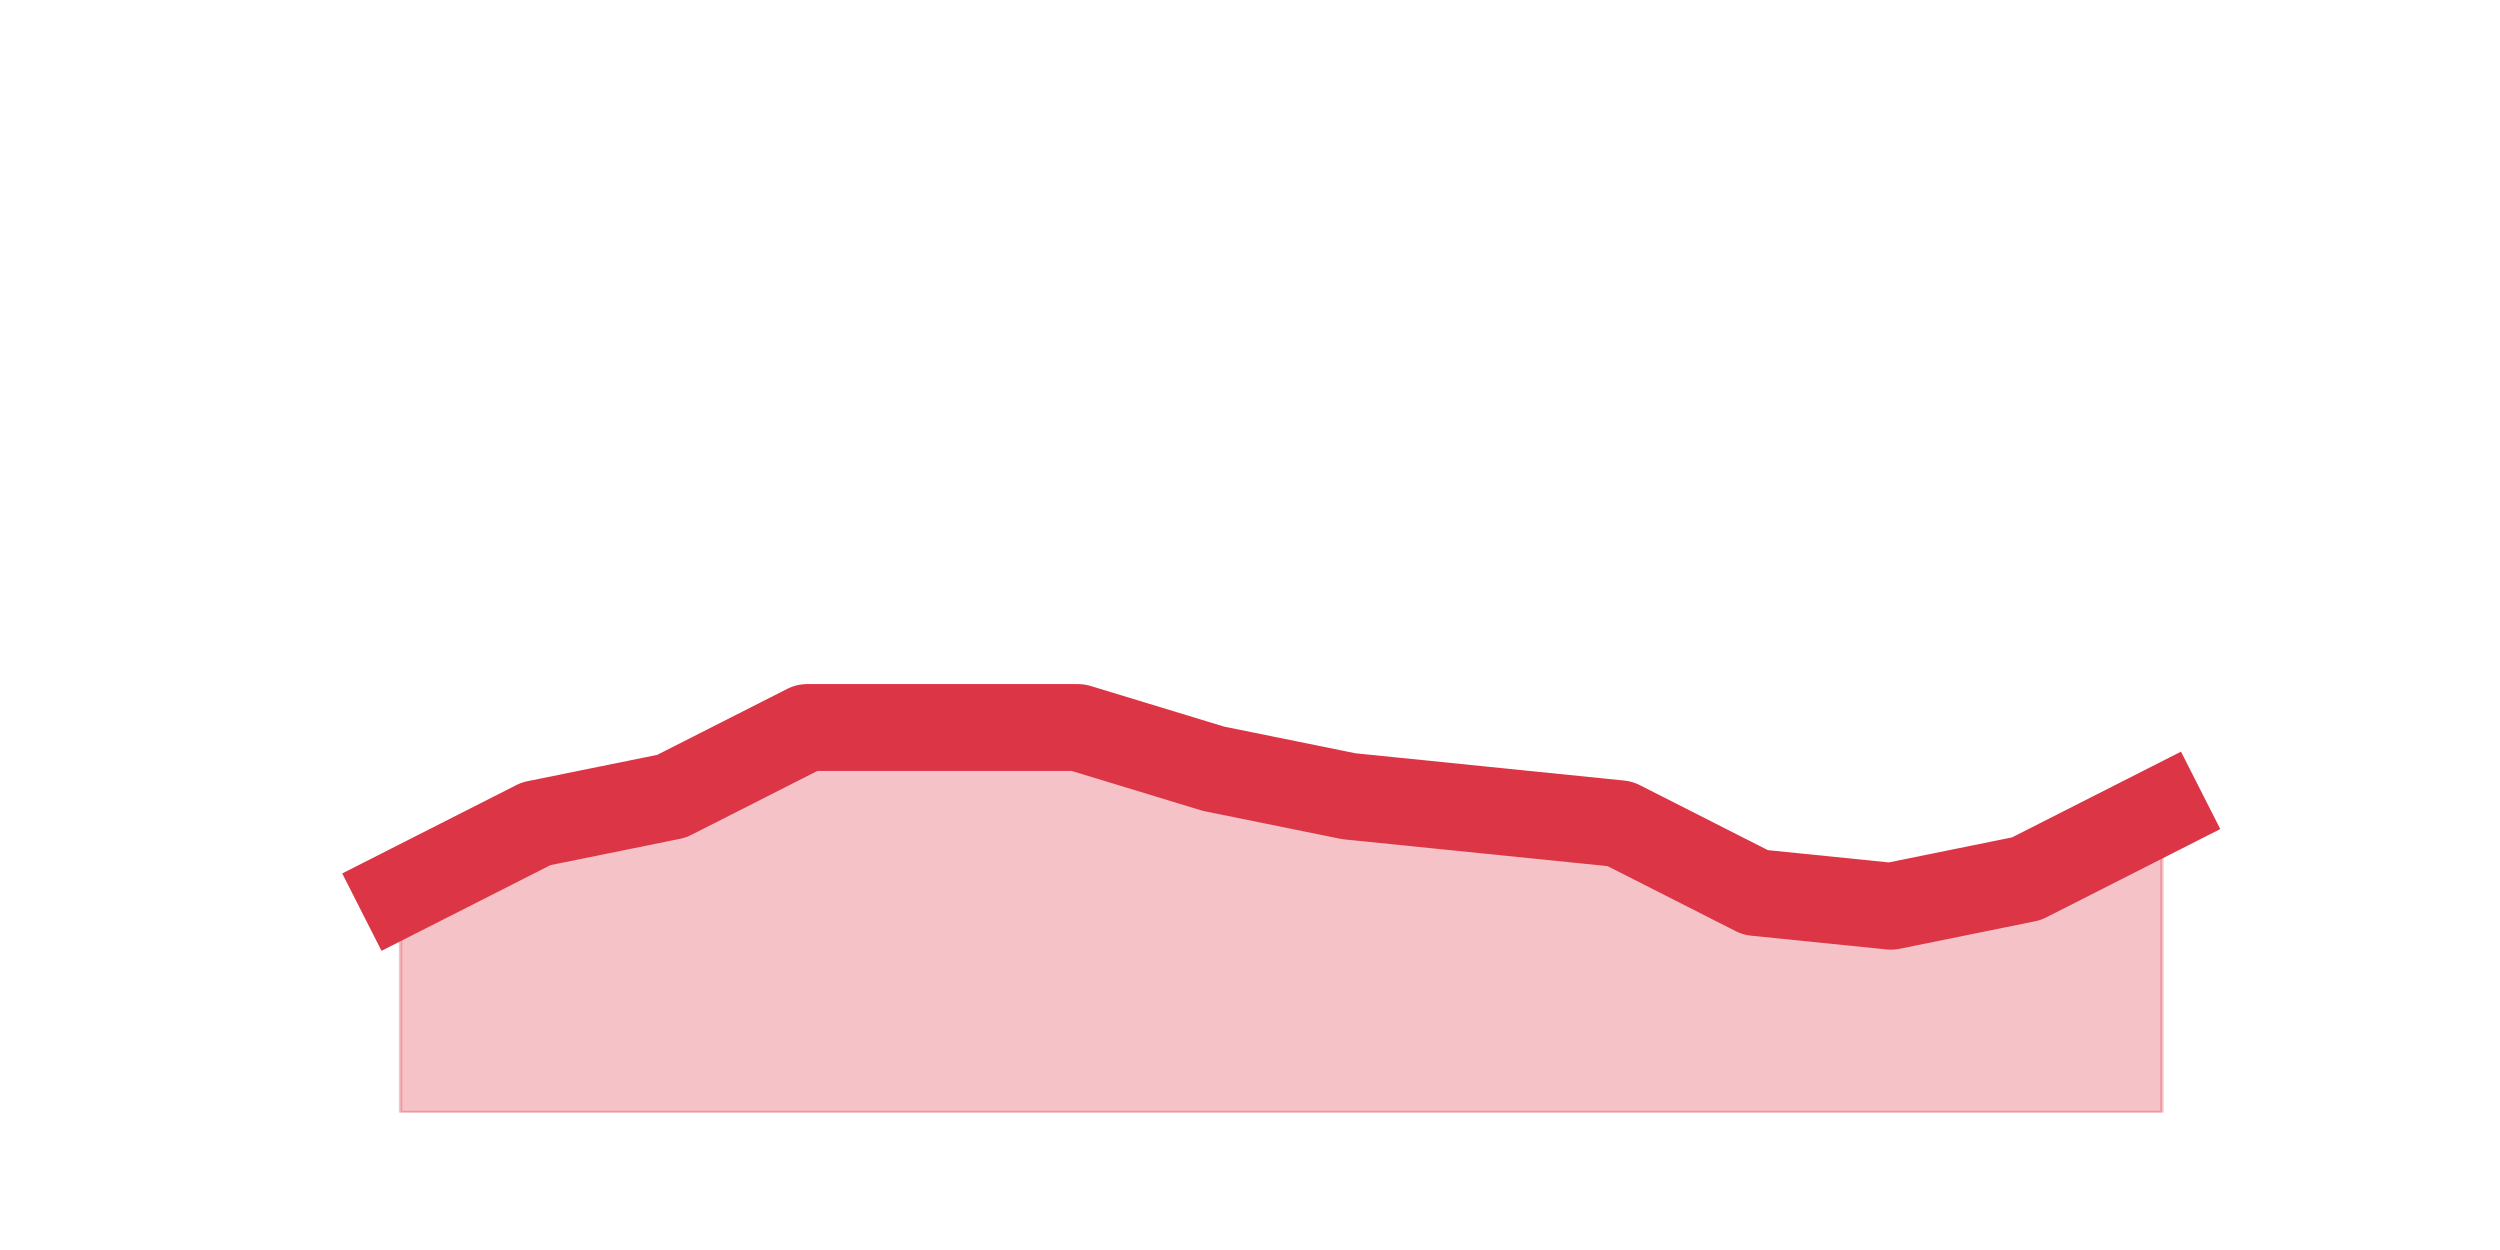
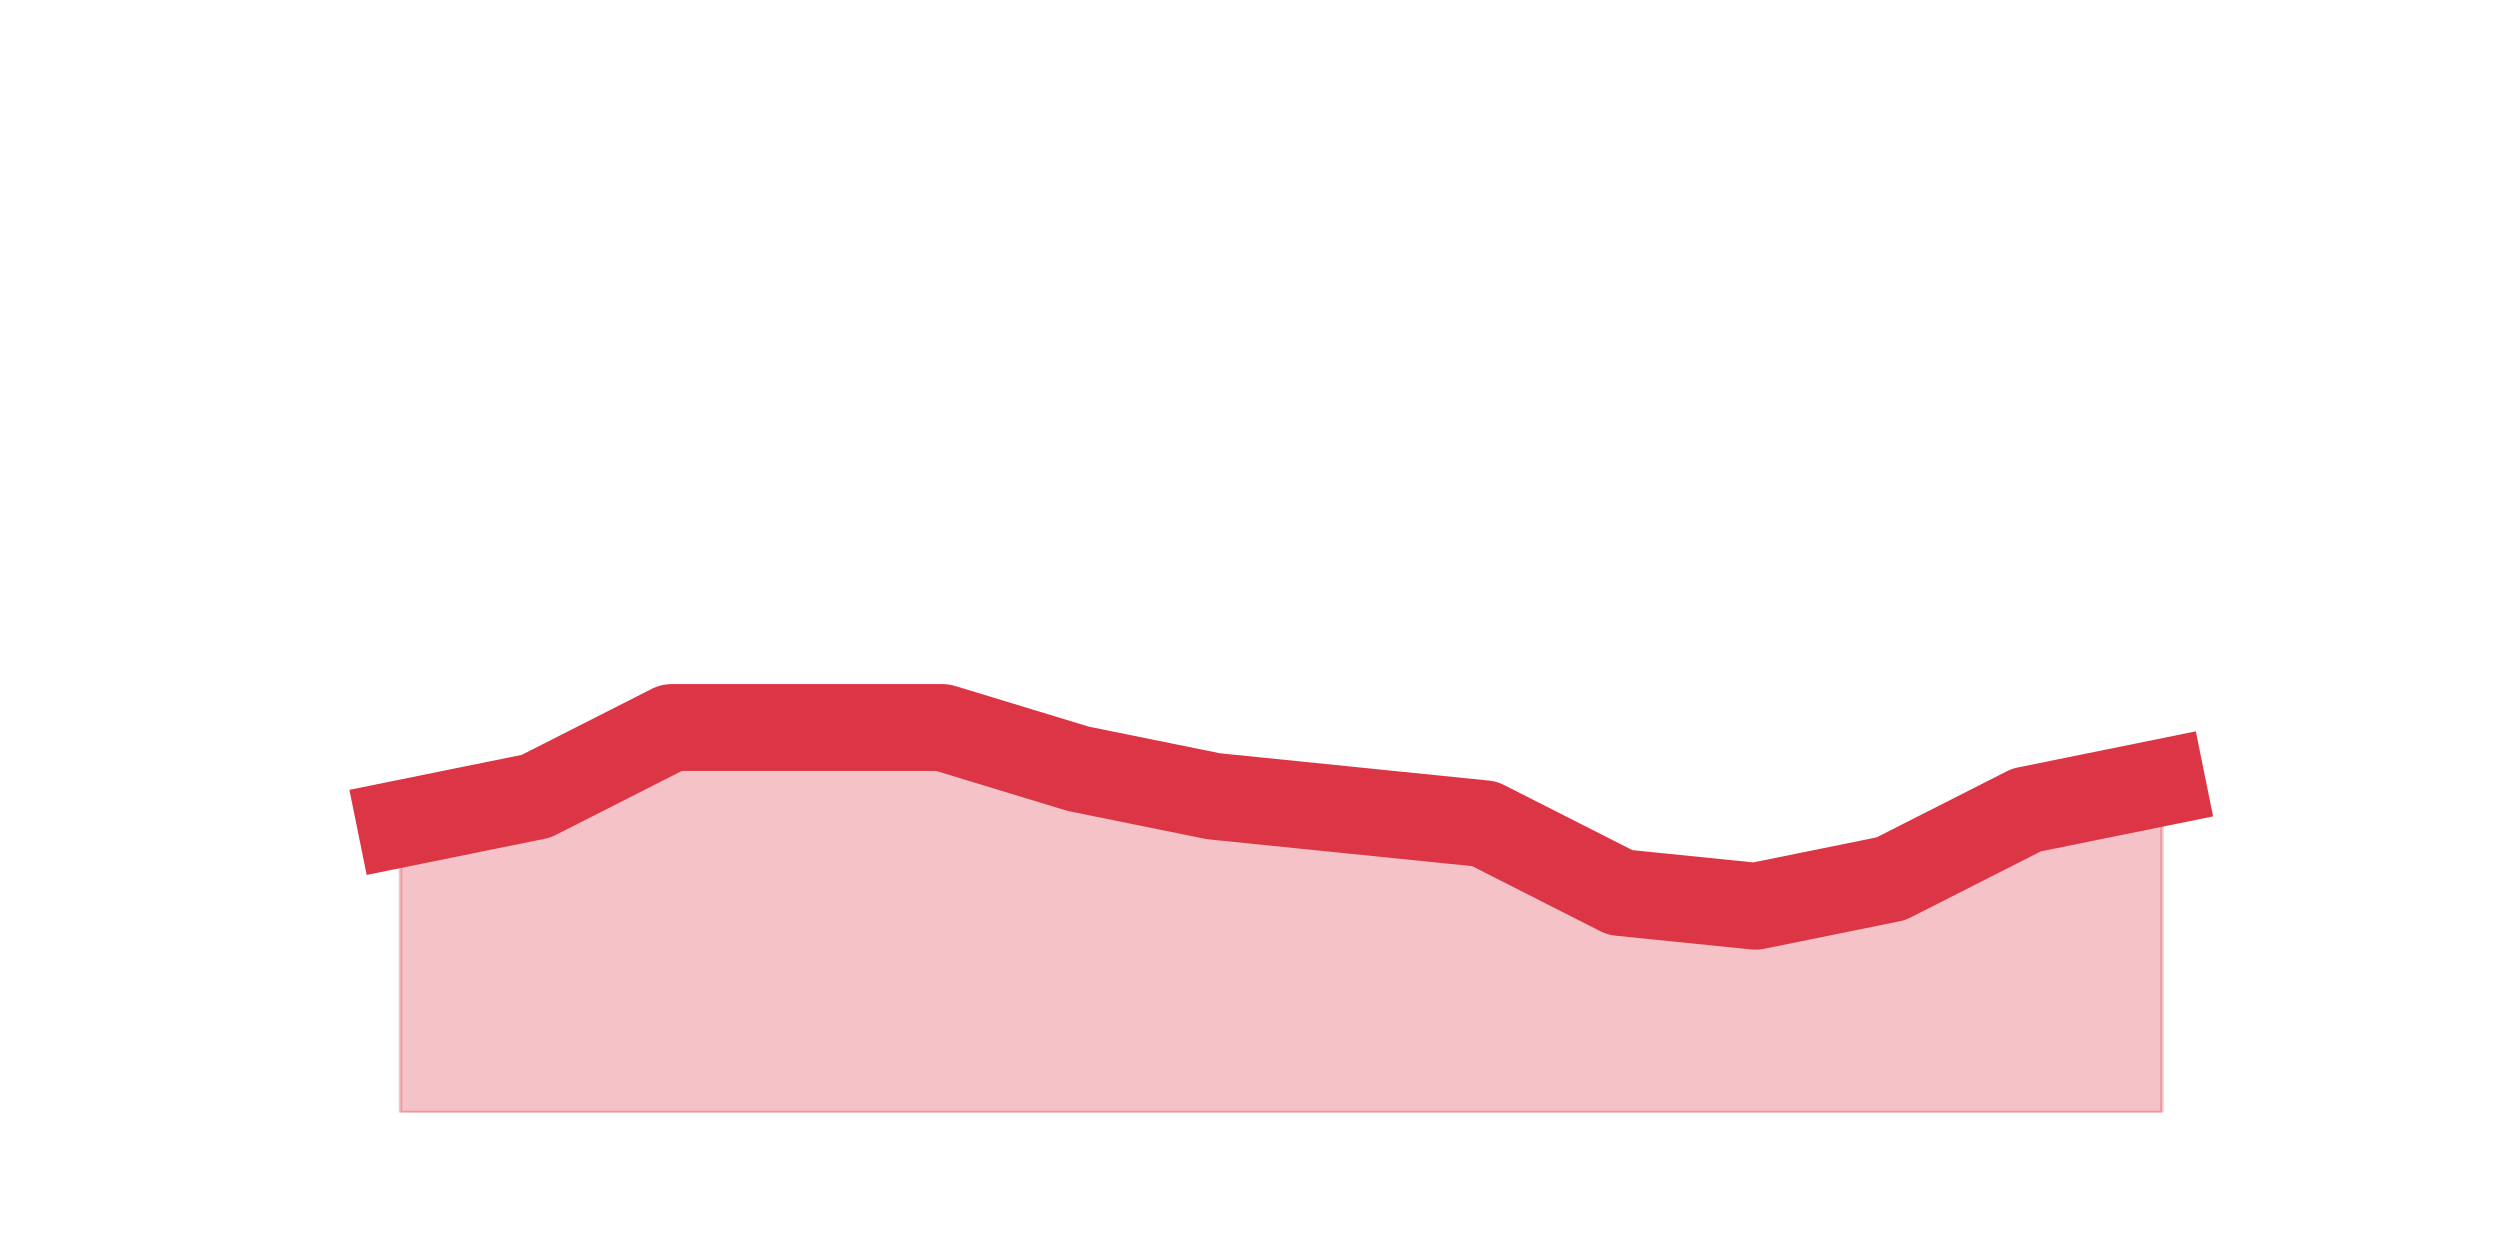
<svg xmlns="http://www.w3.org/2000/svg" xmlns:xlink="http://www.w3.org/1999/xlink" height="360pt" version="1.1" viewBox="0 0 720 360" width="720pt">
  <defs>
    <style type="text/css">*{stroke-linecap:butt;stroke-linejoin:round;}</style>
  </defs>
  <g id="figure_1">
    <g id="patch_1">
      <path d="M 0 360  L 720 360  L 720 0  L 0 0  z " style="fill:none;" />
    </g>
    <g id="axes_1">
      <g id="matplotlib.axis_1" />
      <g id="matplotlib.axis_2" />
      <g id="PolyCollection_1">
        <defs>
-           <path d="M 115.364 -102.96  L 115.364 -39.6  L 154.385 -39.6  L 193.406 -39.6  L 232.427 -39.6  L 271.448 -39.6  L 310.469 -39.6  L 349.49 -39.6  L 388.51 -39.6  L 427.531 -39.6  L 466.552 -39.6  L 505.573 -39.6  L 544.594 -39.6  L 583.615 -39.6  L 622.636 -39.6  L 622.636 -126.72  L 622.636 -126.72  L 583.615 -106.92  L 544.594 -99  L 505.573 -102.96  L 466.552 -122.76  L 427.531 -126.72  L 388.51 -130.68  L 349.49 -138.6  L 310.469 -150.48  L 271.448 -150.48  L 232.427 -150.48  L 193.406 -130.68  L 154.385 -122.76  L 115.364 -102.96  z " id="m00f6f9a44a" style="stroke:#dc3545;stroke-opacity:0.3;" />
+           <path d="M 115.364 -122.76  L 115.364 -39.6  L 154.385 -39.6  L 193.406 -39.6  L 232.427 -39.6  L 271.448 -39.6  L 310.469 -39.6  L 349.49 -39.6  L 388.51 -39.6  L 427.531 -39.6  L 466.552 -39.6  L 505.573 -39.6  L 544.594 -39.6  L 583.615 -39.6  L 622.636 -39.6  L 622.636 -134.64  L 622.636 -134.64  L 583.615 -126.72  L 544.594 -106.92  L 505.573 -99  L 466.552 -102.96  L 427.531 -122.76  L 388.51 -126.72  L 349.49 -130.68  L 310.469 -138.6  L 271.448 -150.48  L 232.427 -150.48  L 193.406 -150.48  L 154.385 -130.68  L 115.364 -122.76  z " id="mde23dcb841" style="stroke:#dc3545;stroke-opacity:0.3;" />
        </defs>
-         <g clip-path="url(#pbc27ba1363)">
-           <use style="fill:#dc3545;fill-opacity:0.3;stroke:#dc3545;stroke-opacity:0.3;" x="0" xlink:href="#m00f6f9a44a" y="360" />
+         <g clip-path="url(#p568ec79088)">
+           <use style="fill:#dc3545;fill-opacity:0.3;stroke:#dc3545;stroke-opacity:0.3;" x="0" xlink:href="#mde23dcb841" y="360" />
        </g>
      </g>
      <g id="line2d_1">
-         <path clip-path="url(#pbc27ba1363)" d="M 115.364 257.04  L 154.385 237.24  L 193.406 229.32  L 232.427 209.52  L 271.448 209.52  L 310.469 209.52  L 349.49 221.4  L 388.51 229.32  L 427.531 233.28  L 466.552 237.24  L 505.573 257.04  L 544.594 261  L 583.615 253.08  L 622.636 233.28  " style="fill:none;stroke:#dc3545;stroke-linecap:square;stroke-width:25;" />
+         <path clip-path="url(#p568ec79088)" d="M 115.364 237.24  L 154.385 229.32  L 193.406 209.52  L 232.427 209.52  L 271.448 209.52  L 310.469 221.4  L 349.49 229.32  L 388.51 233.28  L 427.531 237.24  L 466.552 257.04  L 505.573 261  L 544.594 253.08  L 583.615 233.28  L 622.636 225.36  " style="fill:none;stroke:#dc3545;stroke-linecap:square;stroke-width:25;" />
      </g>
    </g>
  </g>
  <defs>
-     <clipPath id="pbc27ba1363">
+     <clipPath id="p568ec79088">
      <rect height="277.2" width="558" x="90" y="43.2" />
    </clipPath>
  </defs>
</svg>
